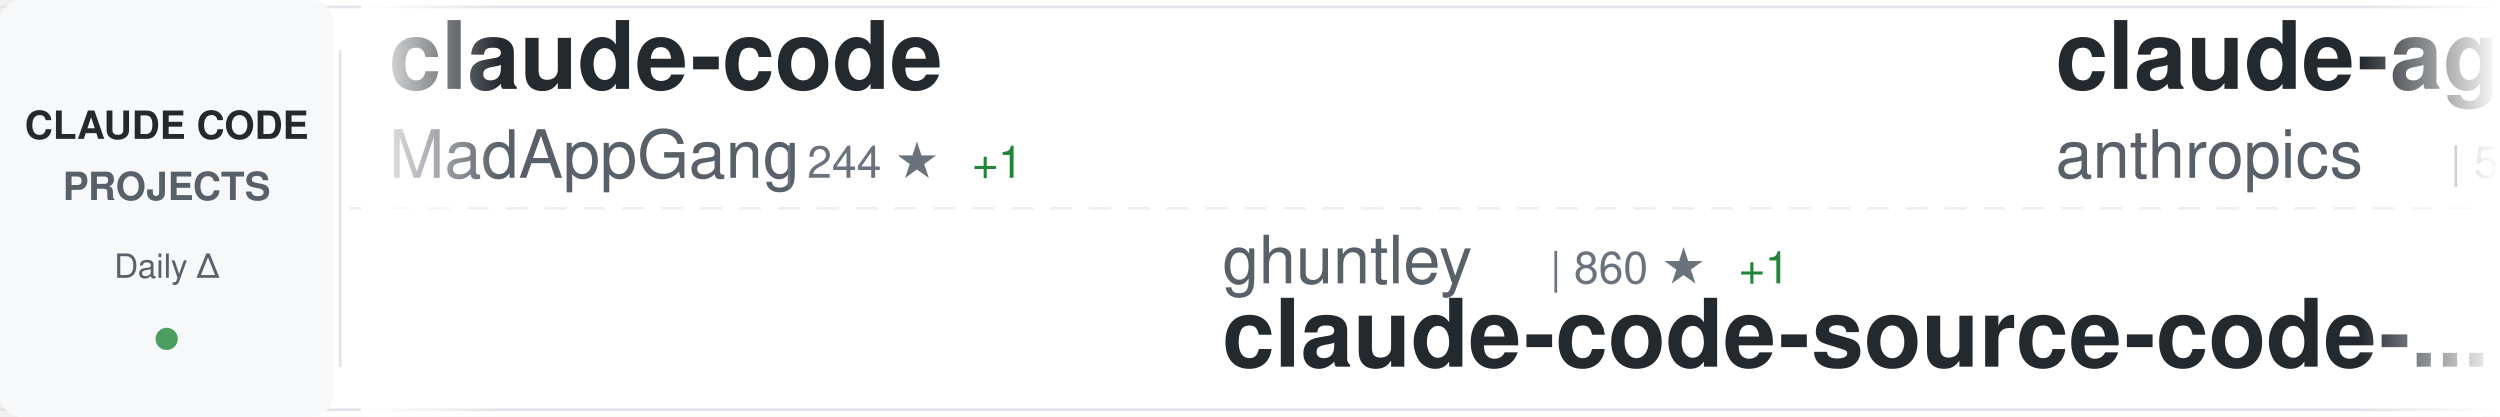
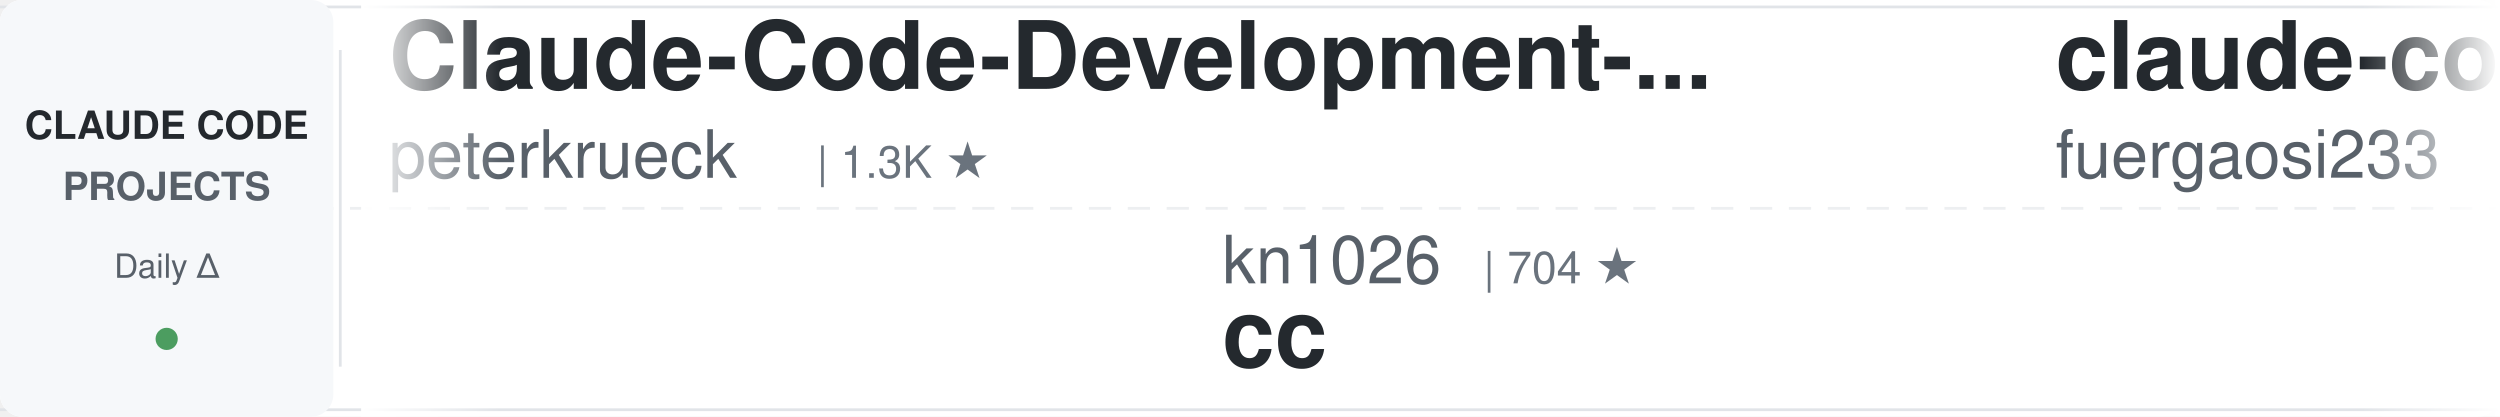
<svg xmlns="http://www.w3.org/2000/svg" width="900" height="150">
  <defs>
    <linearGradient id="awesomeLeftFade" x1="0%" y1="0%" x2="100%" y2="0%">
      <stop offset="0%" style="stop-color:#ffffff;stop-opacity:1" />
      <stop offset="100%" style="stop-color:#ffffff;stop-opacity:0" />
    </linearGradient>
    <linearGradient id="awesomeRightFade" x1="0%" y1="0%" x2="100%" y2="0%">
      <stop offset="0%" style="stop-color:#ffffff;stop-opacity:0" />
      <stop offset="100%" style="stop-color:#ffffff;stop-opacity:1" />
    </linearGradient>
  </defs>
  <rect width="900" height="150" fill="#ffffff" rx="8" />
  <rect x="0" y="2" width="900" height="1" fill="#e1e4e8" />
  <rect x="0" y="147" width="900" height="1" fill="#e1e4e8" />
  <line x1="0" y1="75" x2="900" y2="75" stroke="#e1e4e8" stroke-width="1" stroke-dasharray="8 6" opacity="0.6" />
  <rect x="0" y="0" width="120" height="150" fill="#f6f8fa" rx="8" />
  <text x="60" y="50" font-family="-apple-system, BlinkMacSystemFont, 'Segoe UI', Helvetica, Arial, sans-serif" font-size="14" font-weight="600" fill="#24292e" text-anchor="middle">CLAUDE CODE</text>
  <text x="60" y="72" font-family="-apple-system, BlinkMacSystemFont, 'Segoe UI', Helvetica, Arial, sans-serif" font-size="14" font-weight="600" fill="#586069" text-anchor="middle">PROJECTS</text>
  <text x="60" y="100" font-family="-apple-system, BlinkMacSystemFont, 'Segoe UI', Helvetica, Arial, sans-serif" font-size="12" font-weight="500" fill="#586069" text-anchor="middle">Daily Δ</text>
  <circle cx="60" cy="122" r="4" fill="#22863a" opacity="0.8" />
  <rect x="122" y="18" width="1" height="114" fill="#e1e4e8" />
  <clipPath id="awesomeTickerClip">
    <rect x="130" y="0" width="770" height="150" />
  </clipPath>
  <g clip-path="url(#awesomeTickerClip)">
    <g id="awesomeTickerItems">
      <animateTransform attributeName="transform" attributeType="XML" type="translate" from="0 0" to="-3000 0" dur="54s" repeatCount="indefinite" />
      <g transform="translate(0, 0)">
-         <text x="140" y="32" font-family="-apple-system, BlinkMacSystemFont, 'Segoe UI', Helvetica, Arial, sans-serif" font-size="34" font-weight="600" fill="#24292e">claude-code</text>
-         <text x="140" y="64" font-family="-apple-system, BlinkMacSystemFont, 'Segoe UI', Helvetica, Arial, sans-serif" font-size="24" font-weight="400" fill="#586069">MadAppGang</text>
-         <text x="282" y="64" font-family="-apple-system, BlinkMacSystemFont, 'Segoe UI', Helvetica, Arial, sans-serif" font-size="16" font-weight="500" fill="#6a737d">| 244 ★</text>
-         <text x="350" y="64" font-family="-apple-system, BlinkMacSystemFont, 'Segoe UI', Helvetica, Arial, sans-serif" font-size="16" font-weight="500" fill="#22863a"> +1</text>
+         <text x="140" y="32" font-family="-apple-system, BlinkMacSystemFont, 'Segoe UI', Helvetica, Arial, sans-serif" font-size="34" font-weight="600" fill="#24292e">Claude-Code-Development-...</text>
+         <text x="140" y="64" font-family="-apple-system, BlinkMacSystemFont, 'Segoe UI', Helvetica, Arial, sans-serif" font-size="24" font-weight="400" fill="#586069">peterkrueck</text>
+         <text x="294" y="64" font-family="-apple-system, BlinkMacSystemFont, 'Segoe UI', Helvetica, Arial, sans-serif" font-size="16" font-weight="500" fill="#6a737d">| 1.3K ★</text>
      </g>
      <g transform="translate(300, 0)">
-         <text x="140" y="102" font-family="-apple-system, BlinkMacSystemFont, 'Segoe UI', Helvetica, Arial, sans-serif" font-size="24" font-weight="400" fill="#586069">ghuntley</text>
-         <text x="258" y="102" font-family="-apple-system, BlinkMacSystemFont, 'Segoe UI', Helvetica, Arial, sans-serif" font-size="16" font-weight="500" fill="#6a737d">| 860 ★</text>
-         <text x="326" y="102" font-family="-apple-system, BlinkMacSystemFont, 'Segoe UI', Helvetica, Arial, sans-serif" font-size="16" font-weight="500" fill="#22863a"> +1</text>
-         <text x="140" y="132" font-family="-apple-system, BlinkMacSystemFont, 'Segoe UI', Helvetica, Arial, sans-serif" font-size="34" font-weight="600" fill="#24292e">claude-code-source-code-...</text>
+         <text x="140" y="102" font-family="-apple-system, BlinkMacSystemFont, 'Segoe UI', Helvetica, Arial, sans-serif" font-size="24" font-weight="400" fill="#586069">kn1026</text>
+         <text x="234" y="102" font-family="-apple-system, BlinkMacSystemFont, 'Segoe UI', Helvetica, Arial, sans-serif" font-size="16" font-weight="500" fill="#6a737d">| 704 ★</text>
+         <text x="140" y="132" font-family="-apple-system, BlinkMacSystemFont, 'Segoe UI', Helvetica, Arial, sans-serif" font-size="34" font-weight="600" fill="#24292e">cc</text>
      </g>
      <g transform="translate(600, 0)">
-         <text x="140" y="32" font-family="-apple-system, BlinkMacSystemFont, 'Segoe UI', Helvetica, Arial, sans-serif" font-size="34" font-weight="600" fill="#24292e">claude-agent-sdk-python</text>
-         <text x="140" y="64" font-family="-apple-system, BlinkMacSystemFont, 'Segoe UI', Helvetica, Arial, sans-serif" font-size="24" font-weight="400" fill="#586069">anthropics</text>
-         <text x="282" y="64" font-family="-apple-system, BlinkMacSystemFont, 'Segoe UI', Helvetica, Arial, sans-serif" font-size="16" font-weight="500" fill="#6a737d">| 5.4K ★</text>
-         <text x="359" y="64" font-family="-apple-system, BlinkMacSystemFont, 'Segoe UI', Helvetica, Arial, sans-serif" font-size="16" font-weight="500" fill="#22863a"> +32</text>
+         <text x="140" y="32" font-family="-apple-system, BlinkMacSystemFont, 'Segoe UI', Helvetica, Arial, sans-serif" font-size="34" font-weight="600" fill="#24292e">claude-code-proxy</text>
+         <text x="140" y="64" font-family="-apple-system, BlinkMacSystemFont, 'Segoe UI', Helvetica, Arial, sans-serif" font-size="24" font-weight="400" fill="#586069">fuergaosi233</text>
+         <text x="306" y="64" font-family="-apple-system, BlinkMacSystemFont, 'Segoe UI', Helvetica, Arial, sans-serif" font-size="16" font-weight="500" fill="#6a737d">| 2.2K ★</text>
+         <text x="383" y="64" font-family="-apple-system, BlinkMacSystemFont, 'Segoe UI', Helvetica, Arial, sans-serif" font-size="16" font-weight="500" fill="#22863a"> +9</text>
      </g>
      <g transform="translate(900, 0)">
-         <text x="140" y="102" font-family="-apple-system, BlinkMacSystemFont, 'Segoe UI', Helvetica, Arial, sans-serif" font-size="24" font-weight="400" fill="#586069">carlvellotti</text>
-         <text x="306" y="102" font-family="-apple-system, BlinkMacSystemFont, 'Segoe UI', Helvetica, Arial, sans-serif" font-size="16" font-weight="500" fill="#6a737d">| 1.6K ★</text>
-         <text x="383" y="102" font-family="-apple-system, BlinkMacSystemFont, 'Segoe UI', Helvetica, Arial, sans-serif" font-size="16" font-weight="500" fill="#22863a"> +3</text>
-         <text x="140" y="132" font-family="-apple-system, BlinkMacSystemFont, 'Segoe UI', Helvetica, Arial, sans-serif" font-size="34" font-weight="600" fill="#24292e">claude-code-pm-course</text>
+         <text x="140" y="102" font-family="-apple-system, BlinkMacSystemFont, 'Segoe UI', Helvetica, Arial, sans-serif" font-size="24" font-weight="400" fill="#586069">0xfurai</text>
+         <text x="246" y="102" font-family="-apple-system, BlinkMacSystemFont, 'Segoe UI', Helvetica, Arial, sans-serif" font-size="16" font-weight="500" fill="#6a737d">| 773 ★</text>
+         <text x="314" y="102" font-family="-apple-system, BlinkMacSystemFont, 'Segoe UI', Helvetica, Arial, sans-serif" font-size="16" font-weight="500" fill="#22863a"> +4</text>
+         <text x="140" y="132" font-family="-apple-system, BlinkMacSystemFont, 'Segoe UI', Helvetica, Arial, sans-serif" font-size="34" font-weight="600" fill="#24292e">claude-code-subagents</text>
      </g>
      <g transform="translate(1200, 0)">
-         <text x="140" y="32" font-family="-apple-system, BlinkMacSystemFont, 'Segoe UI', Helvetica, Arial, sans-serif" font-size="34" font-weight="600" fill="#24292e">CLIProxyAPI</text>
-         <text x="140" y="64" font-family="-apple-system, BlinkMacSystemFont, 'Segoe UI', Helvetica, Arial, sans-serif" font-size="24" font-weight="400" fill="#586069">router-for-me</text>
-         <text x="318" y="64" font-family="-apple-system, BlinkMacSystemFont, 'Segoe UI', Helvetica, Arial, sans-serif" font-size="16" font-weight="500" fill="#6a737d">| 16.2K ★</text>
-         <text x="404" y="64" font-family="-apple-system, BlinkMacSystemFont, 'Segoe UI', Helvetica, Arial, sans-serif" font-size="16" font-weight="500" fill="#22863a"> +310</text>
+         <text x="140" y="32" font-family="-apple-system, BlinkMacSystemFont, 'Segoe UI', Helvetica, Arial, sans-serif" font-size="34" font-weight="600" fill="#24292e">ralph-claude-code</text>
+         <text x="140" y="64" font-family="-apple-system, BlinkMacSystemFont, 'Segoe UI', Helvetica, Arial, sans-serif" font-size="24" font-weight="400" fill="#586069">frankbria</text>
+         <text x="270" y="64" font-family="-apple-system, BlinkMacSystemFont, 'Segoe UI', Helvetica, Arial, sans-serif" font-size="16" font-weight="500" fill="#6a737d">| 7.8K ★</text>
+         <text x="347" y="64" font-family="-apple-system, BlinkMacSystemFont, 'Segoe UI', Helvetica, Arial, sans-serif" font-size="16" font-weight="500" fill="#22863a"> +44</text>
      </g>
      <g transform="translate(1500, 0)">
-         <text x="140" y="102" font-family="-apple-system, BlinkMacSystemFont, 'Segoe UI', Helvetica, Arial, sans-serif" font-size="24" font-weight="400" fill="#586069">Cranot</text>
-         <text x="234" y="102" font-family="-apple-system, BlinkMacSystemFont, 'Segoe UI', Helvetica, Arial, sans-serif" font-size="16" font-weight="500" fill="#6a737d">| 2.5K ★</text>
-         <text x="311" y="102" font-family="-apple-system, BlinkMacSystemFont, 'Segoe UI', Helvetica, Arial, sans-serif" font-size="16" font-weight="500" fill="#22863a"> +6</text>
-         <text x="140" y="132" font-family="-apple-system, BlinkMacSystemFont, 'Segoe UI', Helvetica, Arial, sans-serif" font-size="34" font-weight="600" fill="#24292e">claude-code-guide</text>
+         <text x="140" y="102" font-family="-apple-system, BlinkMacSystemFont, 'Segoe UI', Helvetica, Arial, sans-serif" font-size="24" font-weight="400" fill="#586069">wasabeef</text>
+         <text x="258" y="102" font-family="-apple-system, BlinkMacSystemFont, 'Segoe UI', Helvetica, Arial, sans-serif" font-size="16" font-weight="500" fill="#6a737d">| 1.0K ★</text>
+         <text x="335" y="102" font-family="-apple-system, BlinkMacSystemFont, 'Segoe UI', Helvetica, Arial, sans-serif" font-size="16" font-weight="500" fill="#22863a"> +2</text>
+         <text x="140" y="132" font-family="-apple-system, BlinkMacSystemFont, 'Segoe UI', Helvetica, Arial, sans-serif" font-size="34" font-weight="600" fill="#24292e">claude-code-cookbook</text>
      </g>
      <g transform="translate(1800, 0)">
-         <text x="140" y="32" font-family="-apple-system, BlinkMacSystemFont, 'Segoe UI', Helvetica, Arial, sans-serif" font-size="34" font-weight="600" fill="#24292e">oh-my-claudecode</text>
-         <text x="140" y="64" font-family="-apple-system, BlinkMacSystemFont, 'Segoe UI', Helvetica, Arial, sans-serif" font-size="24" font-weight="400" fill="#586069">Yeachan-Heo</text>
-         <text x="294" y="64" font-family="-apple-system, BlinkMacSystemFont, 'Segoe UI', Helvetica, Arial, sans-serif" font-size="16" font-weight="500" fill="#6a737d">| 9.6K ★</text>
-         <text x="371" y="64" font-family="-apple-system, BlinkMacSystemFont, 'Segoe UI', Helvetica, Arial, sans-serif" font-size="16" font-weight="500" fill="#22863a"> +139</text>
+         <text x="140" y="32" font-family="-apple-system, BlinkMacSystemFont, 'Segoe UI', Helvetica, Arial, sans-serif" font-size="34" font-weight="600" fill="#24292e">my-claude-code-setup</text>
+         <text x="140" y="64" font-family="-apple-system, BlinkMacSystemFont, 'Segoe UI', Helvetica, Arial, sans-serif" font-size="24" font-weight="400" fill="#586069">centminmod</text>
+         <text x="282" y="64" font-family="-apple-system, BlinkMacSystemFont, 'Segoe UI', Helvetica, Arial, sans-serif" font-size="16" font-weight="500" fill="#6a737d">| 2.0K ★</text>
+         <text x="359" y="64" font-family="-apple-system, BlinkMacSystemFont, 'Segoe UI', Helvetica, Arial, sans-serif" font-size="16" font-weight="500" fill="#22863a"> +6</text>
      </g>
      <g transform="translate(2100, 0)">
-         <text x="140" y="102" font-family="-apple-system, BlinkMacSystemFont, 'Segoe UI', Helvetica, Arial, sans-serif" font-size="24" font-weight="400" fill="#586069">revfactory</text>
-         <text x="282" y="102" font-family="-apple-system, BlinkMacSystemFont, 'Segoe UI', Helvetica, Arial, sans-serif" font-size="16" font-weight="500" fill="#6a737d">| 761 ★</text>
-         <text x="350" y="102" font-family="-apple-system, BlinkMacSystemFont, 'Segoe UI', Helvetica, Arial, sans-serif" font-size="16" font-weight="500" fill="#22863a"> +1</text>
-         <text x="140" y="132" font-family="-apple-system, BlinkMacSystemFont, 'Segoe UI', Helvetica, Arial, sans-serif" font-size="34" font-weight="600" fill="#24292e">claude-code-mastering</text>
+         <text x="140" y="102" font-family="-apple-system, BlinkMacSystemFont, 'Segoe UI', Helvetica, Arial, sans-serif" font-size="24" font-weight="400" fill="#586069">alirezarezvani</text>
+         <text x="330" y="102" font-family="-apple-system, BlinkMacSystemFont, 'Segoe UI', Helvetica, Arial, sans-serif" font-size="16" font-weight="500" fill="#6a737d">| 610 ★</text>
+         <text x="398" y="102" font-family="-apple-system, BlinkMacSystemFont, 'Segoe UI', Helvetica, Arial, sans-serif" font-size="16" font-weight="500" fill="#22863a"> +4</text>
+         <text x="140" y="132" font-family="-apple-system, BlinkMacSystemFont, 'Segoe UI', Helvetica, Arial, sans-serif" font-size="34" font-weight="600" fill="#24292e">claude-code-tresor</text>
      </g>
      <g transform="translate(2400, 0)">
-         <text x="140" y="32" font-family="-apple-system, BlinkMacSystemFont, 'Segoe UI', Helvetica, Arial, sans-serif" font-size="34" font-weight="600" fill="#24292e">Claude-Code</text>
-         <text x="140" y="64" font-family="-apple-system, BlinkMacSystemFont, 'Segoe UI', Helvetica, Arial, sans-serif" font-size="24" font-weight="400" fill="#586069">lyconear</text>
-         <text x="258" y="64" font-family="-apple-system, BlinkMacSystemFont, 'Segoe UI', Helvetica, Arial, sans-serif" font-size="16" font-weight="500" fill="#6a737d">| 4 ★</text>
+         <text x="140" y="32" font-family="-apple-system, BlinkMacSystemFont, 'Segoe UI', Helvetica, Arial, sans-serif" font-size="34" font-weight="600" fill="#24292e">Claude-Code-Usage-Monito...</text>
+         <text x="140" y="64" font-family="-apple-system, BlinkMacSystemFont, 'Segoe UI', Helvetica, Arial, sans-serif" font-size="24" font-weight="400" fill="#586069">Maciek-roboblog</text>
+         <text x="342" y="64" font-family="-apple-system, BlinkMacSystemFont, 'Segoe UI', Helvetica, Arial, sans-serif" font-size="16" font-weight="500" fill="#6a737d">| 6.9K ★</text>
+         <text x="419" y="64" font-family="-apple-system, BlinkMacSystemFont, 'Segoe UI', Helvetica, Arial, sans-serif" font-size="16" font-weight="500" fill="#22863a"> +16</text>
      </g>
      <g transform="translate(2700, 0)">
-         <text x="140" y="102" font-family="-apple-system, BlinkMacSystemFont, 'Segoe UI', Helvetica, Arial, sans-serif" font-size="24" font-weight="400" fill="#586069">BloopAI</text>
-         <text x="246" y="102" font-family="-apple-system, BlinkMacSystemFont, 'Segoe UI', Helvetica, Arial, sans-serif" font-size="16" font-weight="500" fill="#6a737d">| 23.1K ★</text>
-         <text x="332" y="102" font-family="-apple-system, BlinkMacSystemFont, 'Segoe UI', Helvetica, Arial, sans-serif" font-size="16" font-weight="500" fill="#22863a"> +60</text>
-         <text x="140" y="132" font-family="-apple-system, BlinkMacSystemFont, 'Segoe UI', Helvetica, Arial, sans-serif" font-size="34" font-weight="600" fill="#24292e">vibe-kanban</text>
+         <text x="140" y="102" font-family="-apple-system, BlinkMacSystemFont, 'Segoe UI', Helvetica, Arial, sans-serif" font-size="24" font-weight="400" fill="#586069">davila7</text>
+         <text x="246" y="102" font-family="-apple-system, BlinkMacSystemFont, 'Segoe UI', Helvetica, Arial, sans-serif" font-size="16" font-weight="500" fill="#6a737d">| 22.9K ★</text>
+         <text x="332" y="102" font-family="-apple-system, BlinkMacSystemFont, 'Segoe UI', Helvetica, Arial, sans-serif" font-size="16" font-weight="500" fill="#22863a"> +61</text>
+         <text x="140" y="132" font-family="-apple-system, BlinkMacSystemFont, 'Segoe UI', Helvetica, Arial, sans-serif" font-size="34" font-weight="600" fill="#24292e">claude-code-templates</text>
      </g>
      <g transform="translate(3000, 0)">
-         <text x="140" y="32" font-family="-apple-system, BlinkMacSystemFont, 'Segoe UI', Helvetica, Arial, sans-serif" font-size="34" font-weight="600" fill="#24292e">claude-code</text>
-         <text x="140" y="64" font-family="-apple-system, BlinkMacSystemFont, 'Segoe UI', Helvetica, Arial, sans-serif" font-size="24" font-weight="400" fill="#586069">MadAppGang</text>
-         <text x="282" y="64" font-family="-apple-system, BlinkMacSystemFont, 'Segoe UI', Helvetica, Arial, sans-serif" font-size="16" font-weight="500" fill="#6a737d">| 244 ★</text>
-         <text x="350" y="64" font-family="-apple-system, BlinkMacSystemFont, 'Segoe UI', Helvetica, Arial, sans-serif" font-size="16" font-weight="500" fill="#22863a"> +1</text>
+         <text x="140" y="32" font-family="-apple-system, BlinkMacSystemFont, 'Segoe UI', Helvetica, Arial, sans-serif" font-size="34" font-weight="600" fill="#24292e">Claude-Code-Development-...</text>
+         <text x="140" y="64" font-family="-apple-system, BlinkMacSystemFont, 'Segoe UI', Helvetica, Arial, sans-serif" font-size="24" font-weight="400" fill="#586069">peterkrueck</text>
+         <text x="294" y="64" font-family="-apple-system, BlinkMacSystemFont, 'Segoe UI', Helvetica, Arial, sans-serif" font-size="16" font-weight="500" fill="#6a737d">| 1.3K ★</text>
      </g>
      <g transform="translate(3300, 0)">
-         <text x="140" y="102" font-family="-apple-system, BlinkMacSystemFont, 'Segoe UI', Helvetica, Arial, sans-serif" font-size="24" font-weight="400" fill="#586069">ghuntley</text>
-         <text x="258" y="102" font-family="-apple-system, BlinkMacSystemFont, 'Segoe UI', Helvetica, Arial, sans-serif" font-size="16" font-weight="500" fill="#6a737d">| 860 ★</text>
-         <text x="326" y="102" font-family="-apple-system, BlinkMacSystemFont, 'Segoe UI', Helvetica, Arial, sans-serif" font-size="16" font-weight="500" fill="#22863a"> +1</text>
-         <text x="140" y="132" font-family="-apple-system, BlinkMacSystemFont, 'Segoe UI', Helvetica, Arial, sans-serif" font-size="34" font-weight="600" fill="#24292e">claude-code-source-code-...</text>
+         <text x="140" y="102" font-family="-apple-system, BlinkMacSystemFont, 'Segoe UI', Helvetica, Arial, sans-serif" font-size="24" font-weight="400" fill="#586069">kn1026</text>
+         <text x="234" y="102" font-family="-apple-system, BlinkMacSystemFont, 'Segoe UI', Helvetica, Arial, sans-serif" font-size="16" font-weight="500" fill="#6a737d">| 704 ★</text>
+         <text x="140" y="132" font-family="-apple-system, BlinkMacSystemFont, 'Segoe UI', Helvetica, Arial, sans-serif" font-size="34" font-weight="600" fill="#24292e">cc</text>
      </g>
      <g transform="translate(3600, 0)">
-         <text x="140" y="32" font-family="-apple-system, BlinkMacSystemFont, 'Segoe UI', Helvetica, Arial, sans-serif" font-size="34" font-weight="600" fill="#24292e">claude-agent-sdk-python</text>
-         <text x="140" y="64" font-family="-apple-system, BlinkMacSystemFont, 'Segoe UI', Helvetica, Arial, sans-serif" font-size="24" font-weight="400" fill="#586069">anthropics</text>
-         <text x="282" y="64" font-family="-apple-system, BlinkMacSystemFont, 'Segoe UI', Helvetica, Arial, sans-serif" font-size="16" font-weight="500" fill="#6a737d">| 5.4K ★</text>
-         <text x="359" y="64" font-family="-apple-system, BlinkMacSystemFont, 'Segoe UI', Helvetica, Arial, sans-serif" font-size="16" font-weight="500" fill="#22863a"> +32</text>
+         <text x="140" y="32" font-family="-apple-system, BlinkMacSystemFont, 'Segoe UI', Helvetica, Arial, sans-serif" font-size="34" font-weight="600" fill="#24292e">claude-code-proxy</text>
+         <text x="140" y="64" font-family="-apple-system, BlinkMacSystemFont, 'Segoe UI', Helvetica, Arial, sans-serif" font-size="24" font-weight="400" fill="#586069">fuergaosi233</text>
+         <text x="306" y="64" font-family="-apple-system, BlinkMacSystemFont, 'Segoe UI', Helvetica, Arial, sans-serif" font-size="16" font-weight="500" fill="#6a737d">| 2.2K ★</text>
+         <text x="383" y="64" font-family="-apple-system, BlinkMacSystemFont, 'Segoe UI', Helvetica, Arial, sans-serif" font-size="16" font-weight="500" fill="#22863a"> +9</text>
      </g>
      <g transform="translate(3900, 0)">
-         <text x="140" y="102" font-family="-apple-system, BlinkMacSystemFont, 'Segoe UI', Helvetica, Arial, sans-serif" font-size="24" font-weight="400" fill="#586069">carlvellotti</text>
-         <text x="306" y="102" font-family="-apple-system, BlinkMacSystemFont, 'Segoe UI', Helvetica, Arial, sans-serif" font-size="16" font-weight="500" fill="#6a737d">| 1.6K ★</text>
-         <text x="383" y="102" font-family="-apple-system, BlinkMacSystemFont, 'Segoe UI', Helvetica, Arial, sans-serif" font-size="16" font-weight="500" fill="#22863a"> +3</text>
-         <text x="140" y="132" font-family="-apple-system, BlinkMacSystemFont, 'Segoe UI', Helvetica, Arial, sans-serif" font-size="34" font-weight="600" fill="#24292e">claude-code-pm-course</text>
+         <text x="140" y="102" font-family="-apple-system, BlinkMacSystemFont, 'Segoe UI', Helvetica, Arial, sans-serif" font-size="24" font-weight="400" fill="#586069">0xfurai</text>
+         <text x="246" y="102" font-family="-apple-system, BlinkMacSystemFont, 'Segoe UI', Helvetica, Arial, sans-serif" font-size="16" font-weight="500" fill="#6a737d">| 773 ★</text>
+         <text x="314" y="102" font-family="-apple-system, BlinkMacSystemFont, 'Segoe UI', Helvetica, Arial, sans-serif" font-size="16" font-weight="500" fill="#22863a"> +4</text>
+         <text x="140" y="132" font-family="-apple-system, BlinkMacSystemFont, 'Segoe UI', Helvetica, Arial, sans-serif" font-size="34" font-weight="600" fill="#24292e">claude-code-subagents</text>
      </g>
    </g>
  </g>
  <rect x="130" y="0" width="50" height="150" fill="url(#awesomeLeftFade)" />
  <rect x="850" y="0" width="50" height="150" fill="url(#awesomeRightFade)" />
</svg>
